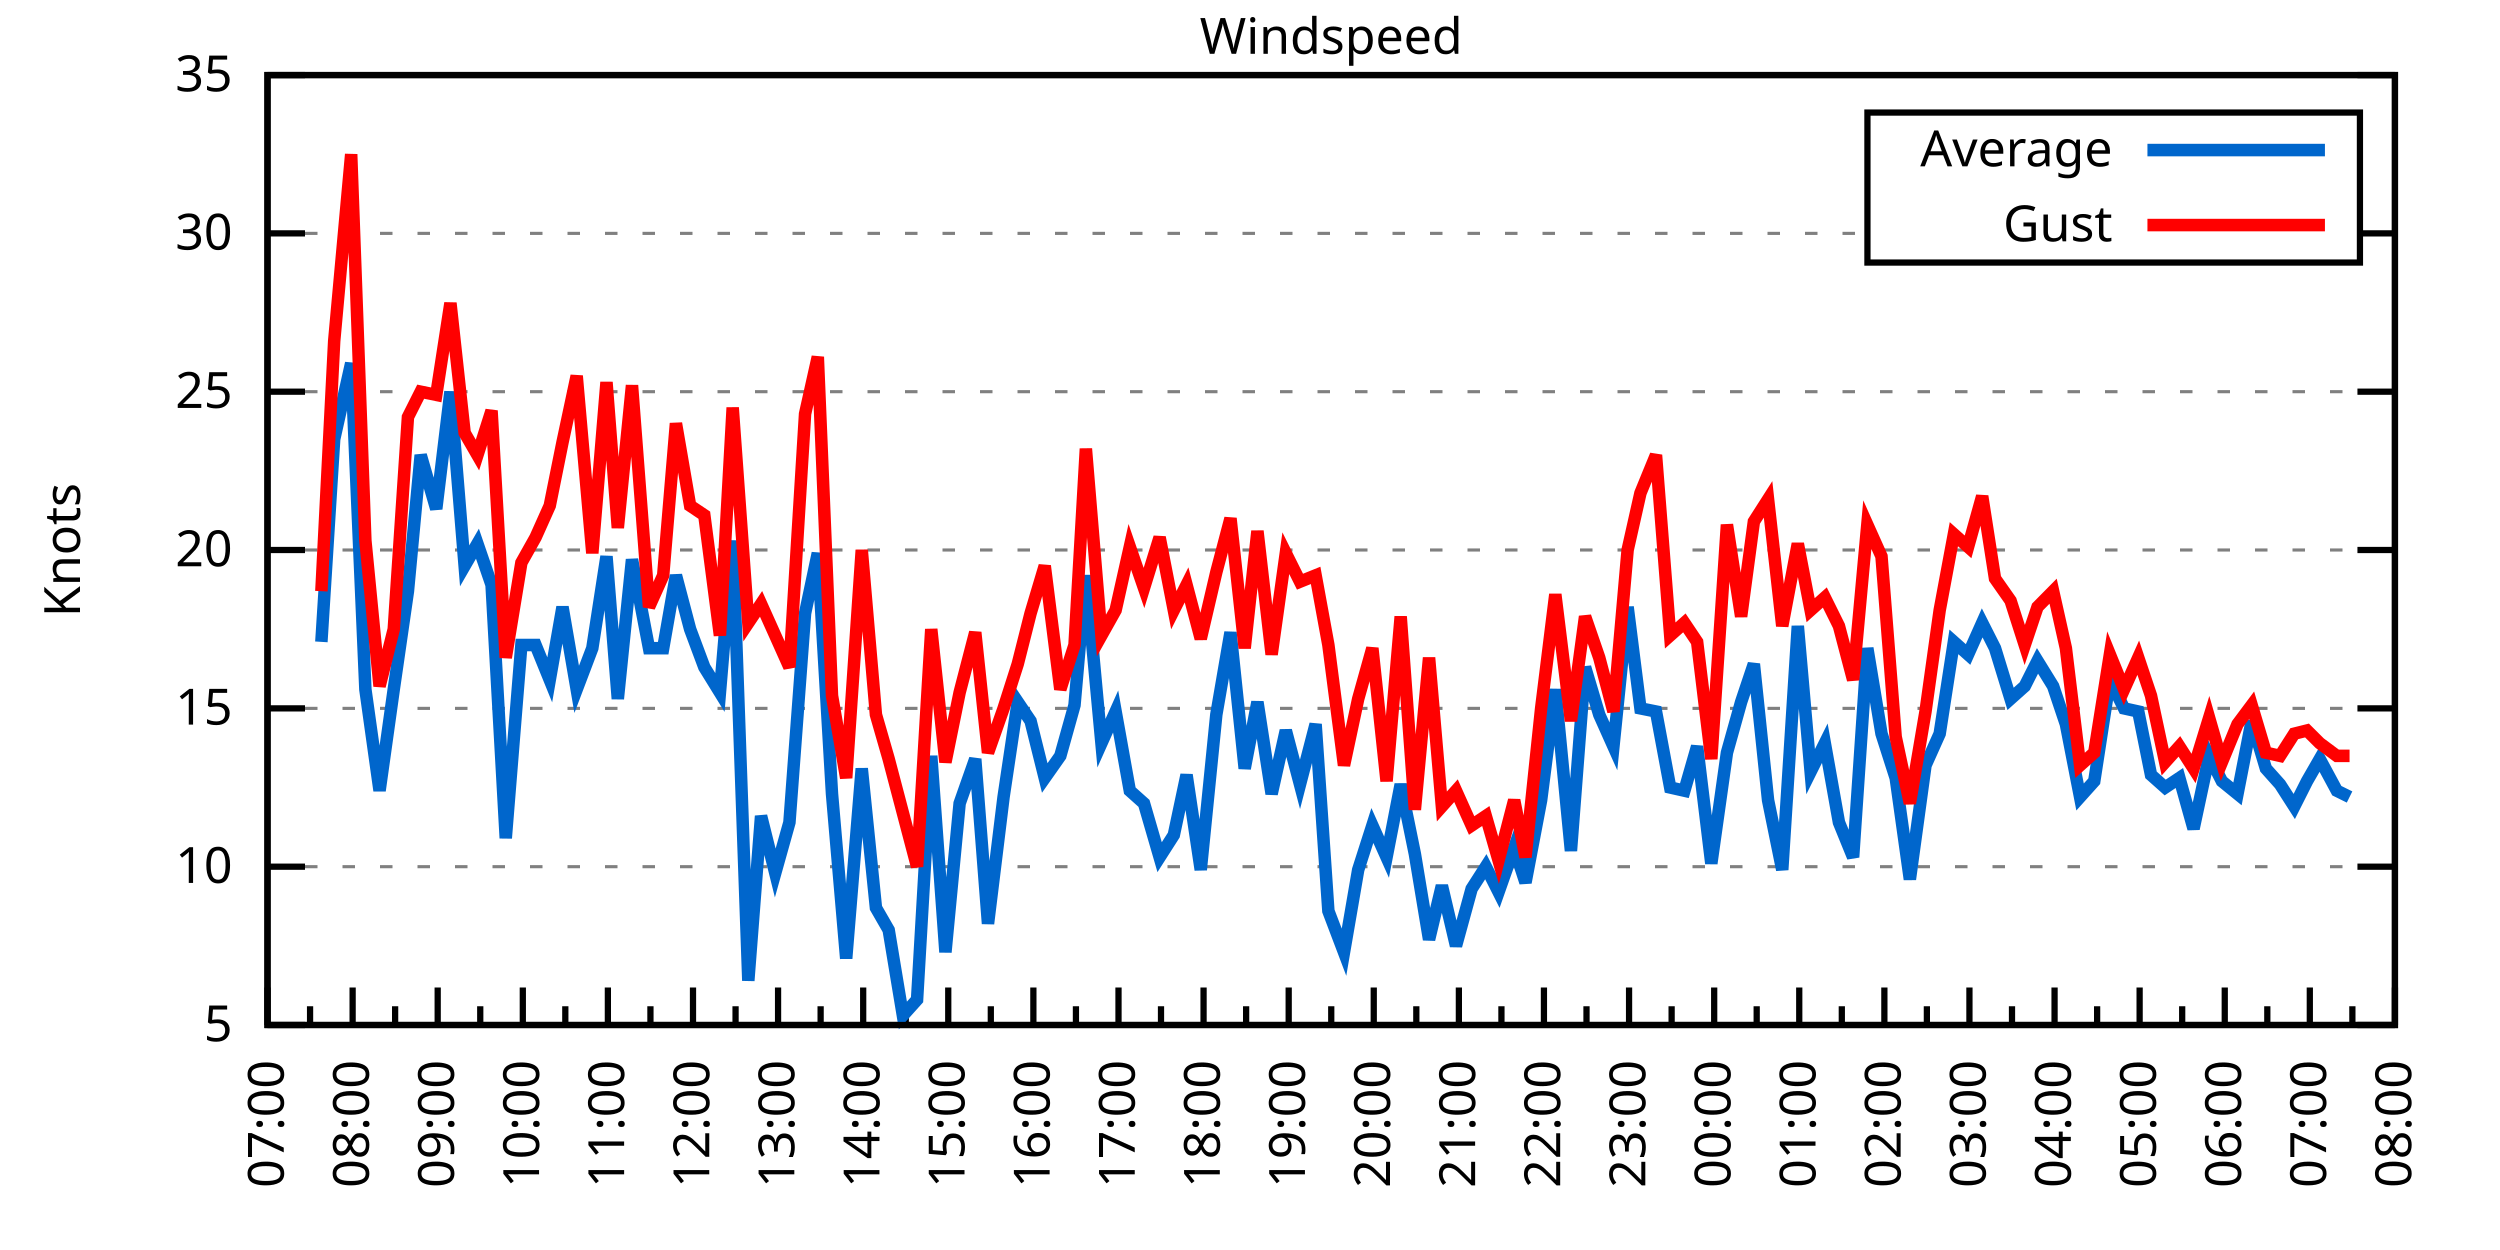
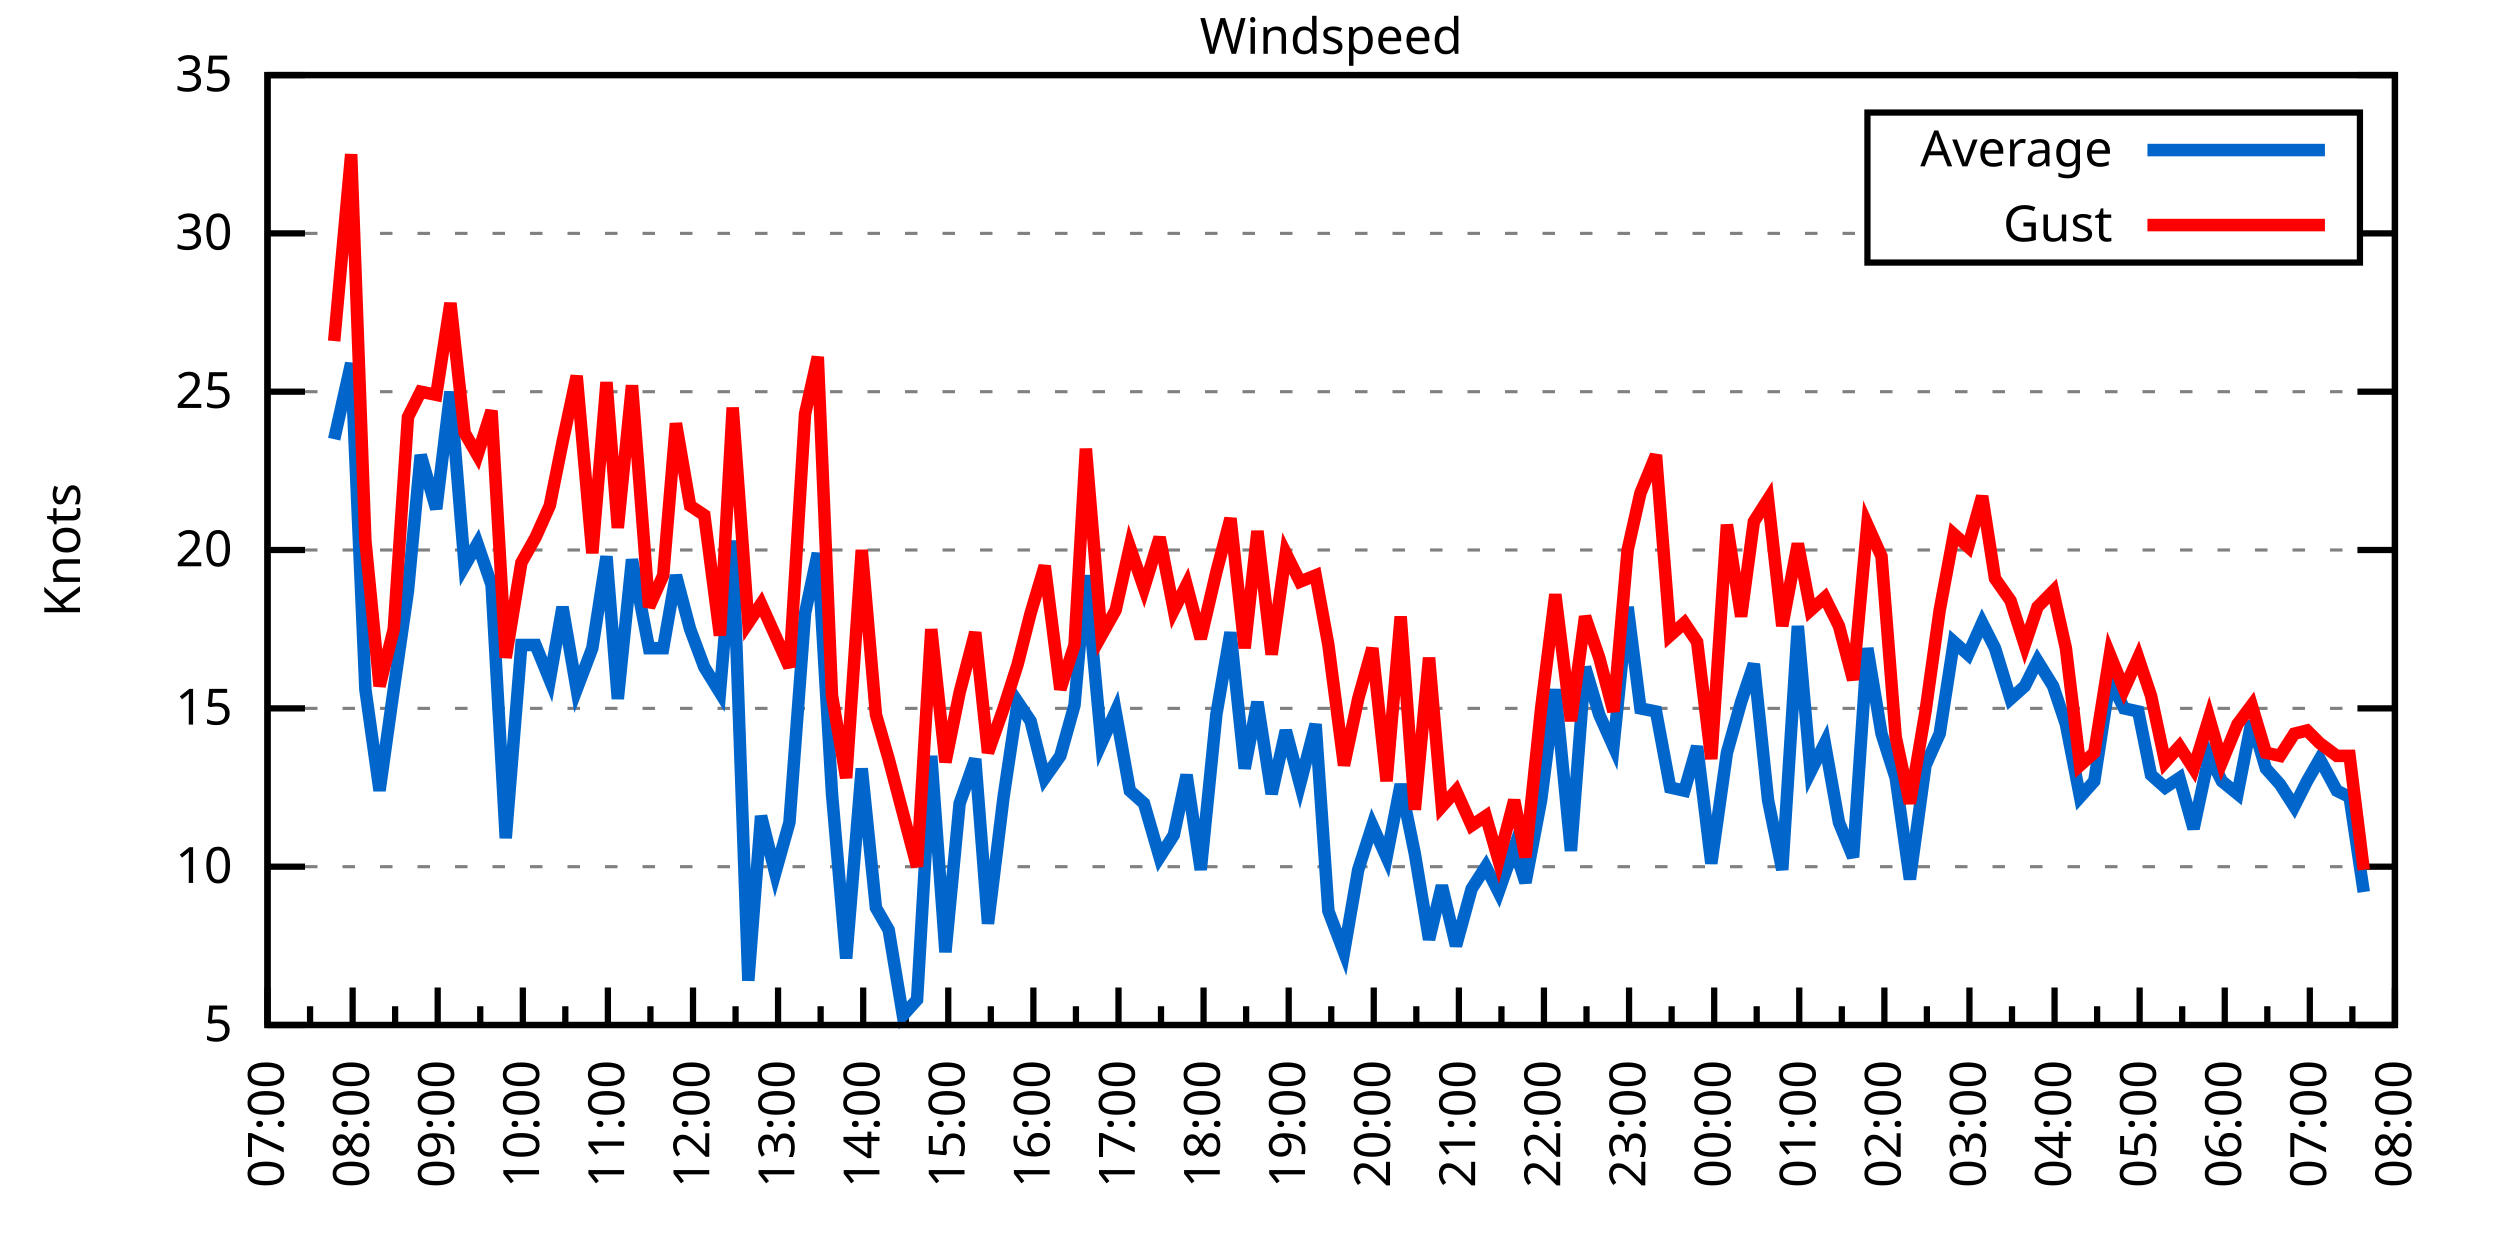
<svg xmlns="http://www.w3.org/2000/svg" xmlns:xlink="http://www.w3.org/1999/xlink" width="400" height="200" viewBox="0 0 400 200">
  <g id="gnuplot_canvas">
    <rect x="0" y="0" width="400" height="200" fill="none" />
    <defs>
      <circle id="gpDot" r="0.5" stroke-width="0.5" stroke="currentColor" />
      <path id="gpPt0" stroke-width="0.333" stroke="currentColor" d="M-1,0 h2 M0,-1 v2" />
      <path id="gpPt1" stroke-width="0.333" stroke="currentColor" d="M-1,-1 L1,1 M1,-1 L-1,1" />
      <path id="gpPt2" stroke-width="0.333" stroke="currentColor" d="M-1,0 L1,0 M0,-1 L0,1 M-1,-1 L1,1 M-1,1 L1,-1" />
      <rect id="gpPt3" stroke-width="0.333" stroke="currentColor" x="-1" y="-1" width="2" height="2" />
      <rect id="gpPt4" stroke-width="0.333" stroke="currentColor" fill="currentColor" x="-1" y="-1" width="2" height="2" />
      <circle id="gpPt5" stroke-width="0.333" stroke="currentColor" cx="0" cy="0" r="1" />
      <use xlink:href="#gpPt5" id="gpPt6" fill="currentColor" stroke="none" />
      <path id="gpPt7" stroke-width="0.333" stroke="currentColor" d="M0,-1.33 L-1.33,0.67 L1.33,0.67 z" />
      <use xlink:href="#gpPt7" id="gpPt8" fill="currentColor" stroke="none" />
      <use xlink:href="#gpPt7" id="gpPt9" stroke="currentColor" transform="rotate(180)" />
      <use xlink:href="#gpPt9" id="gpPt10" fill="currentColor" stroke="none" />
      <use xlink:href="#gpPt3" id="gpPt11" stroke="currentColor" transform="rotate(45)" />
      <use xlink:href="#gpPt11" id="gpPt12" fill="currentColor" stroke="none" />
      <path id="gpPt13" stroke-width="0.333" stroke="currentColor" d="M0,1.330 L1.265,0.411 L0.782,-1.067 L-0.782,-1.076 L-1.265,0.411 z" />
      <use xlink:href="#gpPt13" id="gpPt14" fill="currentColor" stroke="none" />
      <filter id="textbox" filterUnits="objectBoundingBox" x="0" y="0" height="1" width="1">
        <feFlood flood-color="white" flood-opacity="1" result="bgnd" />
        <feComposite in="SourceGraphic" in2="bgnd" operator="atop" />
      </filter>
      <filter id="greybox" filterUnits="objectBoundingBox" x="0" y="0" height="1" width="1">
        <feFlood flood-color="lightgrey" flood-opacity="1" result="grey" />
        <feComposite in="SourceGraphic" in2="grey" operator="atop" />
      </filter>
    </defs>
    <g fill="none" color="white" stroke="currentColor" stroke-width="1.00" stroke-linecap="butt" stroke-linejoin="miter">
</g>
    <g fill="none" color="black" stroke="currentColor" stroke-width="1.00" stroke-linecap="butt" stroke-linejoin="miter">
      <g stroke="none" shape-rendering="crispEdges">
        <polygon fill="rgb(255, 255, 255)" points="42.80,164.00 383.18,164.00 383.18,12.02 42.80,12.02 " />
      </g>
    </g>
    <g fill="none" color="black" stroke="currentColor" stroke-width="1.00" stroke-linecap="butt" stroke-linejoin="miter">
</g>
    <g fill="none" color="black" stroke="black" stroke-width="0.50" stroke-linecap="butt" stroke-linejoin="miter">
</g>
    <g fill="none" color="gray" stroke="currentColor" stroke-width="0.50" stroke-linecap="butt" stroke-linejoin="miter">
      <path stroke="gray" stroke-dasharray="2,4" class="gridline" d="M42.80,164.00 L383.19,164.00  " />
    </g>
    <g fill="none" color="gray" stroke="gray" stroke-width="1.00" stroke-linecap="butt" stroke-linejoin="miter">
</g>
    <g fill="none" color="black" stroke="currentColor" stroke-width="1.00" stroke-linecap="butt" stroke-linejoin="miter">
      <path stroke="black" d="M42.80,164.00 L48.80,164.00 M383.19,164.00 L377.19,164.00  " />
      <g transform="translate(37.20,166.60)" stroke="none" fill="black" font-family="Sans" font-size="8.00" text-anchor="end">
        <text>
          <tspan font-family="Sans"> 5</tspan>
        </text>
      </g>
    </g>
    <g fill="none" color="black" stroke="currentColor" stroke-width="1.00" stroke-linecap="butt" stroke-linejoin="miter">
</g>
    <g fill="none" color="black" stroke="black" stroke-width="0.50" stroke-linecap="butt" stroke-linejoin="miter">
</g>
    <g fill="none" color="gray" stroke="currentColor" stroke-width="0.50" stroke-linecap="butt" stroke-linejoin="miter">
      <path stroke="gray" stroke-dasharray="2,4" class="gridline" d="M42.80,138.67 L383.19,138.67  " />
    </g>
    <g fill="none" color="gray" stroke="gray" stroke-width="1.00" stroke-linecap="butt" stroke-linejoin="miter">
</g>
    <g fill="none" color="black" stroke="currentColor" stroke-width="1.00" stroke-linecap="butt" stroke-linejoin="miter">
      <path stroke="black" d="M42.80,138.67 L48.80,138.67 M383.19,138.67 L377.19,138.67  " />
      <g transform="translate(37.20,141.27)" stroke="none" fill="black" font-family="Sans" font-size="8.00" text-anchor="end">
        <text>
          <tspan font-family="Sans"> 10</tspan>
        </text>
      </g>
    </g>
    <g fill="none" color="black" stroke="currentColor" stroke-width="1.00" stroke-linecap="butt" stroke-linejoin="miter">
</g>
    <g fill="none" color="black" stroke="black" stroke-width="0.50" stroke-linecap="butt" stroke-linejoin="miter">
</g>
    <g fill="none" color="gray" stroke="currentColor" stroke-width="0.50" stroke-linecap="butt" stroke-linejoin="miter">
      <path stroke="gray" stroke-dasharray="2,4" class="gridline" d="M42.80,113.34 L383.19,113.34  " />
    </g>
    <g fill="none" color="gray" stroke="gray" stroke-width="1.00" stroke-linecap="butt" stroke-linejoin="miter">
</g>
    <g fill="none" color="black" stroke="currentColor" stroke-width="1.00" stroke-linecap="butt" stroke-linejoin="miter">
      <path stroke="black" d="M42.80,113.34 L48.80,113.34 M383.19,113.34 L377.19,113.34  " />
      <g transform="translate(37.20,115.94)" stroke="none" fill="black" font-family="Sans" font-size="8.00" text-anchor="end">
        <text>
          <tspan font-family="Sans"> 15</tspan>
        </text>
      </g>
    </g>
    <g fill="none" color="black" stroke="currentColor" stroke-width="1.00" stroke-linecap="butt" stroke-linejoin="miter">
</g>
    <g fill="none" color="black" stroke="black" stroke-width="0.50" stroke-linecap="butt" stroke-linejoin="miter">
</g>
    <g fill="none" color="gray" stroke="currentColor" stroke-width="0.50" stroke-linecap="butt" stroke-linejoin="miter">
      <path stroke="gray" stroke-dasharray="2,4" class="gridline" d="M42.80,88.00 L383.19,88.00  " />
    </g>
    <g fill="none" color="gray" stroke="gray" stroke-width="1.00" stroke-linecap="butt" stroke-linejoin="miter">
</g>
    <g fill="none" color="black" stroke="currentColor" stroke-width="1.00" stroke-linecap="butt" stroke-linejoin="miter">
      <path stroke="black" d="M42.80,88.00 L48.80,88.00 M383.19,88.00 L377.19,88.00  " />
      <g transform="translate(37.20,90.60)" stroke="none" fill="black" font-family="Sans" font-size="8.00" text-anchor="end">
        <text>
          <tspan font-family="Sans"> 20</tspan>
        </text>
      </g>
    </g>
    <g fill="none" color="black" stroke="currentColor" stroke-width="1.00" stroke-linecap="butt" stroke-linejoin="miter">
</g>
    <g fill="none" color="black" stroke="black" stroke-width="0.50" stroke-linecap="butt" stroke-linejoin="miter">
</g>
    <g fill="none" color="gray" stroke="currentColor" stroke-width="0.50" stroke-linecap="butt" stroke-linejoin="miter">
      <path stroke="gray" stroke-dasharray="2,4" class="gridline" d="M42.80,62.67 L383.19,62.67  " />
    </g>
    <g fill="none" color="gray" stroke="gray" stroke-width="1.00" stroke-linecap="butt" stroke-linejoin="miter">
</g>
    <g fill="none" color="black" stroke="currentColor" stroke-width="1.00" stroke-linecap="butt" stroke-linejoin="miter">
      <path stroke="black" d="M42.80,62.67 L48.80,62.67 M383.19,62.67 L377.19,62.67  " />
      <g transform="translate(37.20,65.27)" stroke="none" fill="black" font-family="Sans" font-size="8.00" text-anchor="end">
        <text>
          <tspan font-family="Sans"> 25</tspan>
        </text>
      </g>
    </g>
    <g fill="none" color="black" stroke="currentColor" stroke-width="1.00" stroke-linecap="butt" stroke-linejoin="miter">
</g>
    <g fill="none" color="black" stroke="black" stroke-width="0.50" stroke-linecap="butt" stroke-linejoin="miter">
</g>
    <g fill="none" color="gray" stroke="currentColor" stroke-width="0.50" stroke-linecap="butt" stroke-linejoin="miter">
      <path stroke="gray" stroke-dasharray="2,4" class="gridline" d="M42.80,37.34 L298.79,37.34 M377.59,37.34 L383.19,37.34  " />
    </g>
    <g fill="none" color="gray" stroke="gray" stroke-width="1.00" stroke-linecap="butt" stroke-linejoin="miter">
</g>
    <g fill="none" color="black" stroke="currentColor" stroke-width="1.00" stroke-linecap="butt" stroke-linejoin="miter">
      <path stroke="black" d="M42.80,37.34 L48.80,37.34 M383.19,37.34 L377.19,37.34  " />
      <g transform="translate(37.20,39.94)" stroke="none" fill="black" font-family="Sans" font-size="8.00" text-anchor="end">
        <text>
          <tspan font-family="Sans"> 30</tspan>
        </text>
      </g>
    </g>
    <g fill="none" color="black" stroke="currentColor" stroke-width="1.00" stroke-linecap="butt" stroke-linejoin="miter">
</g>
    <g fill="none" color="black" stroke="black" stroke-width="0.50" stroke-linecap="butt" stroke-linejoin="miter">
</g>
    <g fill="none" color="gray" stroke="currentColor" stroke-width="0.50" stroke-linecap="butt" stroke-linejoin="miter">
      <path stroke="gray" stroke-dasharray="2,4" class="gridline" d="M42.80,12.01 L383.19,12.01  " />
    </g>
    <g fill="none" color="gray" stroke="gray" stroke-width="1.00" stroke-linecap="butt" stroke-linejoin="miter">
</g>
    <g fill="none" color="black" stroke="currentColor" stroke-width="1.00" stroke-linecap="butt" stroke-linejoin="miter">
      <path stroke="black" d="M42.80,12.01 L48.80,12.01 M383.19,12.01 L377.19,12.01  " />
      <g transform="translate(37.20,14.61)" stroke="none" fill="black" font-family="Sans" font-size="8.00" text-anchor="end">
        <text>
          <tspan font-family="Sans"> 35</tspan>
        </text>
      </g>
    </g>
    <g fill="none" color="black" stroke="currentColor" stroke-width="1.00" stroke-linecap="butt" stroke-linejoin="miter">
      <path stroke="black" d="M42.80,164.00 L42.80,158.00  " />
      <g transform="translate(45.40,169.60) rotate(270)" stroke="none" fill="black" font-family="Sans" font-size="8.00" text-anchor="end">
        <text>
          <tspan font-family="Sans">07:00</tspan>
        </text>
      </g>
    </g>
    <g fill="none" color="black" stroke="currentColor" stroke-width="1.00" stroke-linecap="butt" stroke-linejoin="miter">
      <path stroke="black" d="M49.61,164.00 L49.61,161.00 M56.42,164.00 L56.42,158.00  " />
      <g transform="translate(59.02,169.60) rotate(270)" stroke="none" fill="black" font-family="Sans" font-size="8.00" text-anchor="end">
        <text>
          <tspan font-family="Sans">08:00</tspan>
        </text>
      </g>
    </g>
    <g fill="none" color="black" stroke="currentColor" stroke-width="1.00" stroke-linecap="butt" stroke-linejoin="miter">
      <path stroke="black" d="M63.22,164.00 L63.22,161.00 M70.03,164.00 L70.03,158.00  " />
      <g transform="translate(72.63,169.60) rotate(270)" stroke="none" fill="black" font-family="Sans" font-size="8.00" text-anchor="end">
        <text>
          <tspan font-family="Sans">09:00</tspan>
        </text>
      </g>
    </g>
    <g fill="none" color="black" stroke="currentColor" stroke-width="1.00" stroke-linecap="butt" stroke-linejoin="miter">
      <path stroke="black" d="M76.84,164.00 L76.84,161.00 M83.65,164.00 L83.65,158.00  " />
      <g transform="translate(86.25,169.60) rotate(270)" stroke="none" fill="black" font-family="Sans" font-size="8.00" text-anchor="end">
        <text>
          <tspan font-family="Sans">10:00</tspan>
        </text>
      </g>
    </g>
    <g fill="none" color="black" stroke="currentColor" stroke-width="1.00" stroke-linecap="butt" stroke-linejoin="miter">
      <path stroke="black" d="M90.45,164.00 L90.45,161.00 M97.26,164.00 L97.26,158.00  " />
      <g transform="translate(99.86,169.60) rotate(270)" stroke="none" fill="black" font-family="Sans" font-size="8.00" text-anchor="end">
        <text>
          <tspan font-family="Sans">11:00</tspan>
        </text>
      </g>
    </g>
    <g fill="none" color="black" stroke="currentColor" stroke-width="1.00" stroke-linecap="butt" stroke-linejoin="miter">
      <path stroke="black" d="M104.07,164.00 L104.07,161.00 M110.88,164.00 L110.88,158.00  " />
      <g transform="translate(113.48,169.60) rotate(270)" stroke="none" fill="black" font-family="Sans" font-size="8.00" text-anchor="end">
        <text>
          <tspan font-family="Sans">12:00</tspan>
        </text>
      </g>
    </g>
    <g fill="none" color="black" stroke="currentColor" stroke-width="1.00" stroke-linecap="butt" stroke-linejoin="miter">
      <path stroke="black" d="M117.69,164.00 L117.69,161.00 M124.49,164.00 L124.49,158.00  " />
      <g transform="translate(127.09,169.60) rotate(270)" stroke="none" fill="black" font-family="Sans" font-size="8.00" text-anchor="end">
        <text>
          <tspan font-family="Sans">13:00</tspan>
        </text>
      </g>
    </g>
    <g fill="none" color="black" stroke="currentColor" stroke-width="1.00" stroke-linecap="butt" stroke-linejoin="miter">
      <path stroke="black" d="M131.30,164.00 L131.30,161.00 M138.11,164.00 L138.11,158.00  " />
      <g transform="translate(140.71,169.60) rotate(270)" stroke="none" fill="black" font-family="Sans" font-size="8.00" text-anchor="end">
        <text>
          <tspan font-family="Sans">14:00</tspan>
        </text>
      </g>
    </g>
    <g fill="none" color="black" stroke="currentColor" stroke-width="1.00" stroke-linecap="butt" stroke-linejoin="miter">
      <path stroke="black" d="M144.92,164.00 L144.92,161.00 M151.72,164.00 L151.72,158.00  " />
      <g transform="translate(154.32,169.60) rotate(270)" stroke="none" fill="black" font-family="Sans" font-size="8.00" text-anchor="end">
        <text>
          <tspan font-family="Sans">15:00</tspan>
        </text>
      </g>
    </g>
    <g fill="none" color="black" stroke="currentColor" stroke-width="1.00" stroke-linecap="butt" stroke-linejoin="miter">
      <path stroke="black" d="M158.53,164.00 L158.53,161.00 M165.34,164.00 L165.34,158.00  " />
      <g transform="translate(167.94,169.60) rotate(270)" stroke="none" fill="black" font-family="Sans" font-size="8.00" text-anchor="end">
        <text>
          <tspan font-family="Sans">16:00</tspan>
        </text>
      </g>
    </g>
    <g fill="none" color="black" stroke="currentColor" stroke-width="1.00" stroke-linecap="butt" stroke-linejoin="miter">
      <path stroke="black" d="M172.15,164.00 L172.15,161.00 M178.96,164.00 L178.96,158.00  " />
      <g transform="translate(181.56,169.60) rotate(270)" stroke="none" fill="black" font-family="Sans" font-size="8.00" text-anchor="end">
        <text>
          <tspan font-family="Sans">17:00</tspan>
        </text>
      </g>
    </g>
    <g fill="none" color="black" stroke="currentColor" stroke-width="1.00" stroke-linecap="butt" stroke-linejoin="miter">
      <path stroke="black" d="M185.76,164.00 L185.76,161.00 M192.57,164.00 L192.57,158.00  " />
      <g transform="translate(195.17,169.60) rotate(270)" stroke="none" fill="black" font-family="Sans" font-size="8.00" text-anchor="end">
        <text>
          <tspan font-family="Sans">18:00</tspan>
        </text>
      </g>
    </g>
    <g fill="none" color="black" stroke="currentColor" stroke-width="1.00" stroke-linecap="butt" stroke-linejoin="miter">
      <path stroke="black" d="M199.38,164.00 L199.38,161.00 M206.19,164.00 L206.19,158.00  " />
      <g transform="translate(208.79,169.60) rotate(270)" stroke="none" fill="black" font-family="Sans" font-size="8.00" text-anchor="end">
        <text>
          <tspan font-family="Sans">19:00</tspan>
        </text>
      </g>
    </g>
    <g fill="none" color="black" stroke="currentColor" stroke-width="1.00" stroke-linecap="butt" stroke-linejoin="miter">
      <path stroke="black" d="M213.00,164.00 L213.00,161.00 M219.80,164.00 L219.80,158.00  " />
      <g transform="translate(222.40,169.60) rotate(270)" stroke="none" fill="black" font-family="Sans" font-size="8.00" text-anchor="end">
        <text>
          <tspan font-family="Sans">20:00</tspan>
        </text>
      </g>
    </g>
    <g fill="none" color="black" stroke="currentColor" stroke-width="1.00" stroke-linecap="butt" stroke-linejoin="miter">
      <path stroke="black" d="M226.61,164.00 L226.61,161.00 M233.42,164.00 L233.42,158.00  " />
      <g transform="translate(236.02,169.60) rotate(270)" stroke="none" fill="black" font-family="Sans" font-size="8.00" text-anchor="end">
        <text>
          <tspan font-family="Sans">21:00</tspan>
        </text>
      </g>
    </g>
    <g fill="none" color="black" stroke="currentColor" stroke-width="1.00" stroke-linecap="butt" stroke-linejoin="miter">
      <path stroke="black" d="M240.23,164.00 L240.23,161.00 M247.03,164.00 L247.03,158.00  " />
      <g transform="translate(249.63,169.60) rotate(270)" stroke="none" fill="black" font-family="Sans" font-size="8.00" text-anchor="end">
        <text>
          <tspan font-family="Sans">22:00</tspan>
        </text>
      </g>
    </g>
    <g fill="none" color="black" stroke="currentColor" stroke-width="1.00" stroke-linecap="butt" stroke-linejoin="miter">
      <path stroke="black" d="M253.84,164.00 L253.84,161.00 M260.65,164.00 L260.65,158.00  " />
      <g transform="translate(263.25,169.60) rotate(270)" stroke="none" fill="black" font-family="Sans" font-size="8.00" text-anchor="end">
        <text>
          <tspan font-family="Sans">23:00</tspan>
        </text>
      </g>
    </g>
    <g fill="none" color="black" stroke="currentColor" stroke-width="1.00" stroke-linecap="butt" stroke-linejoin="miter">
      <path stroke="black" d="M267.46,164.00 L267.46,161.00 M274.27,164.00 L274.27,158.00  " />
      <g transform="translate(276.87,169.60) rotate(270)" stroke="none" fill="black" font-family="Sans" font-size="8.00" text-anchor="end">
        <text>
          <tspan font-family="Sans">00:00</tspan>
        </text>
      </g>
    </g>
    <g fill="none" color="black" stroke="currentColor" stroke-width="1.00" stroke-linecap="butt" stroke-linejoin="miter">
      <path stroke="black" d="M281.07,164.00 L281.07,161.00 M287.88,164.00 L287.88,158.00  " />
      <g transform="translate(290.48,169.60) rotate(270)" stroke="none" fill="black" font-family="Sans" font-size="8.00" text-anchor="end">
        <text>
          <tspan font-family="Sans">01:00</tspan>
        </text>
      </g>
    </g>
    <g fill="none" color="black" stroke="currentColor" stroke-width="1.00" stroke-linecap="butt" stroke-linejoin="miter">
      <path stroke="black" d="M294.69,164.00 L294.69,161.00 M301.50,164.00 L301.50,158.00  " />
      <g transform="translate(304.10,169.60) rotate(270)" stroke="none" fill="black" font-family="Sans" font-size="8.00" text-anchor="end">
        <text>
          <tspan font-family="Sans">02:00</tspan>
        </text>
      </g>
    </g>
    <g fill="none" color="black" stroke="currentColor" stroke-width="1.00" stroke-linecap="butt" stroke-linejoin="miter">
      <path stroke="black" d="M308.30,164.00 L308.30,161.00 M315.11,164.00 L315.11,158.00  " />
      <g transform="translate(317.71,169.60) rotate(270)" stroke="none" fill="black" font-family="Sans" font-size="8.00" text-anchor="end">
        <text>
          <tspan font-family="Sans">03:00</tspan>
        </text>
      </g>
    </g>
    <g fill="none" color="black" stroke="currentColor" stroke-width="1.00" stroke-linecap="butt" stroke-linejoin="miter">
      <path stroke="black" d="M321.92,164.00 L321.92,161.00 M328.73,164.00 L328.73,158.00  " />
      <g transform="translate(331.33,169.60) rotate(270)" stroke="none" fill="black" font-family="Sans" font-size="8.00" text-anchor="end">
        <text>
          <tspan font-family="Sans">04:00</tspan>
        </text>
      </g>
    </g>
    <g fill="none" color="black" stroke="currentColor" stroke-width="1.00" stroke-linecap="butt" stroke-linejoin="miter">
      <path stroke="black" d="M335.54,164.00 L335.54,161.00 M342.34,164.00 L342.34,158.00  " />
      <g transform="translate(344.94,169.60) rotate(270)" stroke="none" fill="black" font-family="Sans" font-size="8.00" text-anchor="end">
        <text>
          <tspan font-family="Sans">05:00</tspan>
        </text>
      </g>
    </g>
    <g fill="none" color="black" stroke="currentColor" stroke-width="1.00" stroke-linecap="butt" stroke-linejoin="miter">
      <path stroke="black" d="M349.15,164.00 L349.15,161.00 M355.96,164.00 L355.96,158.00  " />
      <g transform="translate(358.56,169.60) rotate(270)" stroke="none" fill="black" font-family="Sans" font-size="8.00" text-anchor="end">
        <text>
          <tspan font-family="Sans">06:00</tspan>
        </text>
      </g>
    </g>
    <g fill="none" color="black" stroke="currentColor" stroke-width="1.00" stroke-linecap="butt" stroke-linejoin="miter">
      <path stroke="black" d="M362.77,164.00 L362.77,161.00 M369.57,164.00 L369.57,158.00  " />
      <g transform="translate(372.17,169.60) rotate(270)" stroke="none" fill="black" font-family="Sans" font-size="8.00" text-anchor="end">
        <text>
          <tspan font-family="Sans">07:00</tspan>
        </text>
      </g>
    </g>
    <g fill="none" color="black" stroke="currentColor" stroke-width="1.00" stroke-linecap="butt" stroke-linejoin="miter">
      <path stroke="black" d="M376.38,164.00 L376.38,161.00 M383.19,164.00 L383.19,158.00  " />
      <g transform="translate(385.79,169.60) rotate(270)" stroke="none" fill="black" font-family="Sans" font-size="8.00" text-anchor="end">
        <text>
          <tspan font-family="Sans">08:00</tspan>
        </text>
      </g>
    </g>
    <g fill="none" color="black" stroke="currentColor" stroke-width="1.00" stroke-linecap="butt" stroke-linejoin="miter">
</g>
    <g fill="none" color="black" stroke="currentColor" stroke-width="1.00" stroke-linecap="butt" stroke-linejoin="miter">
      <path stroke="black" d="M42.80,12.01 L42.80,164.00 L383.19,164.00 L383.19,12.01 L42.80,12.01 Z  " />
    </g>
    <g fill="none" color="black" stroke="currentColor" stroke-width="1.00" stroke-linecap="butt" stroke-linejoin="miter">
      <g transform="translate(12.80,88.01) rotate(270)" stroke="none" fill="black" font-family="Sans" font-size="8.00" text-anchor="middle">
        <text>
          <tspan font-family="Sans">Knots</tspan>
        </text>
      </g>
    </g>
    <g fill="none" color="black" stroke="currentColor" stroke-width="1.00" stroke-linecap="butt" stroke-linejoin="miter">
</g>
    <g fill="none" color="black" stroke="currentColor" stroke-width="1.00" stroke-linecap="butt" stroke-linejoin="miter">
      <path stroke="black" d="M298.79,42.01 L298.79,18.01 L377.59,18.01 L377.59,42.01 L298.79,42.01 Z  " />
    </g>
    <g id="Windspeed_plot_1">
      <g fill="none" color="white" stroke="black" stroke-width="2.00" stroke-linecap="butt" stroke-linejoin="miter">
</g>
      <g fill="none" color="black" stroke="currentColor" stroke-width="2.00" stroke-linecap="butt" stroke-linejoin="miter">
        <g transform="translate(337.99,26.61)" stroke="none" fill="black" font-family="Sans" font-size="8.00" text-anchor="end">
          <text>
            <tspan font-family="Sans">Average</tspan>
          </text>
        </g>
      </g>
      <g fill="none" color="black" stroke="currentColor" stroke-width="2.00" stroke-linecap="butt" stroke-linejoin="miter">
-         <path stroke="rgb(  0, 102, 204)" d="M343.59,24.01 L371.99,24.01 M51.42,102.70 L53.47,70.27 L56.19,58.11 L58.46,110.30 L60.73,126.51 L63.00,110.30   L65.27,94.59 L67.31,72.81 L69.80,81.42 L72.07,62.67 L74.34,90.54 L76.39,86.99 L78.65,93.58 L80.92,134.11   L83.42,103.20 L85.69,103.20 L87.96,108.78 L90.00,97.12 L92.27,110.30 L94.77,103.71 L97.04,89.02 L98.85,111.82   L101.12,89.52 L103.84,103.71 L106.11,103.71 L108.15,92.06 L110.42,100.67 L112.69,106.75 L115.19,110.80 L117.23,86.49   L119.73,156.91 L121.77,130.56 L124.04,139.68 L126.31,131.58 L128.81,98.14 L130.85,88.51 L133.12,127.02 L135.39,153.36   L137.88,122.96 L140.15,145.25 L142.19,148.80 L144.46,162.48 L146.73,159.95 L149.00,120.94 L151.27,152.35 L153.54,128.54   L156.04,121.44 L158.08,147.79 L160.57,127.52 L162.84,112.32 L164.89,115.36 L167.16,124.48 L169.65,120.94 L171.92,112.83   L173.74,92.06 L176.23,118.91 L178.50,113.84 L180.77,126.51 L183.04,128.54 L185.54,137.15 L187.81,133.60 L189.85,123.98   L192.12,139.17 L194.61,114.35 L196.88,101.18 L199.15,122.96 L201.19,112.32 L203.46,127.02 L205.73,116.88 L208.00,125.50   L210.50,115.87 L212.54,145.76 L215.04,152.35 L217.31,139.17 L219.58,132.08 L221.85,137.15 L224.11,125.50 L226.38,136.64   L228.65,150.32 L230.70,141.71 L232.96,151.33 L235.46,142.21 L237.73,138.67 L239.77,142.72 L242.27,135.63 L244.08,141.20   L246.58,128.03 L248.85,110.30 L251.35,136.14 L253.61,106.75 L255.88,114.35 L258.15,119.42 L260.42,97.12 L262.47,113.34   L264.96,113.84 L267.23,126.00 L269.50,126.51 L271.54,119.42 L273.81,138.16 L276.31,120.43 L278.58,112.32 L280.62,106.24   L282.89,128.03 L285.16,139.17 L287.65,100.16 L289.70,123.47 L291.97,118.91 L294.23,131.58 L296.50,137.15 L298.77,103.71   L301.04,117.39 L303.31,124.48 L305.58,140.69 L308.08,122.46 L310.35,117.39 L312.62,102.70 L314.89,104.72 L317.15,99.66   L319.20,103.71 L321.69,111.82 L323.96,109.79 L326.00,105.74 L328.50,109.79 L330.54,115.87 L332.81,127.52 L335.08,124.99   L337.58,108.78 L339.85,113.34 L342.12,113.84 L344.16,123.98 L346.43,126.00 L348.70,124.48 L350.97,132.59 L353.46,120.94   L355.50,124.99 L358.00,127.02 L360.27,115.36 L362.54,122.96 L364.81,125.50 L367.08,129.04 L369.12,124.99 L371.16,121.44   L373.89,126.51 L375.93,127.52  " />
+         <path stroke="rgb(  0, 102, 204)" d="M343.59,24.01 L371.99,24.01 M53.47,70.27 L56.19,58.11 L58.46,110.30 L60.73,126.51 L63.00,110.30 L65.27,94.59   L67.31,72.81 L69.80,81.42 L72.07,62.67 L74.34,90.54 L76.39,86.99 L78.65,93.58 L80.92,134.11 L83.42,103.20   L85.69,103.20 L87.96,108.78 L90.00,97.12 L92.27,110.30 L94.77,103.71 L97.04,89.02 L98.85,111.82 L101.12,89.52   L103.84,103.71 L106.11,103.71 L108.15,92.06 L110.42,100.67 L112.69,106.75 L115.19,110.80 L117.23,86.49 L119.73,156.91   L121.77,130.56 L124.04,139.68 L126.31,131.58 L128.81,98.14 L130.85,88.51 L133.12,127.02 L135.39,153.36 L137.88,122.96   L140.15,145.25 L142.19,148.80 L144.46,162.48 L146.73,159.95 L149.00,120.94 L151.27,152.35 L153.54,128.54 L156.04,121.44   L158.08,147.79 L160.57,127.52 L162.84,112.32 L164.89,115.36 L167.16,124.48 L169.65,120.94 L171.92,112.83 L173.74,92.06   L176.23,118.91 L178.50,113.84 L180.77,126.51 L183.04,128.54 L185.54,137.15 L187.81,133.60 L189.85,123.98 L192.12,139.17   L194.61,114.35 L196.88,101.18 L199.15,122.96 L201.19,112.32 L203.46,127.02 L205.73,116.88 L208.00,125.50 L210.50,115.87   L212.54,145.76 L215.04,152.35 L217.31,139.17 L219.58,132.08 L221.85,137.15 L224.11,125.50 L226.38,136.64 L228.65,150.32   L230.70,141.71 L232.96,151.33 L235.46,142.21 L237.73,138.67 L239.77,142.72 L242.27,135.63 L244.08,141.20 L246.58,128.03   L248.85,110.30 L251.35,136.14 L253.61,106.75 L255.88,114.35 L258.15,119.42 L260.42,97.12 L262.47,113.34 L264.96,113.84   L267.23,126.00 L269.50,126.51 L271.54,119.42 L273.81,138.16 L276.31,120.43 L278.58,112.32 L280.62,106.24 L282.89,128.03   L285.16,139.17 L287.65,100.16 L289.70,123.47 L291.97,118.91 L294.23,131.58 L296.50,137.15 L298.77,103.71 L301.04,117.39   L303.31,124.48 L305.58,140.69 L308.08,122.46 L310.35,117.39 L312.62,102.70 L314.89,104.72 L317.15,99.66 L319.20,103.71   L321.69,111.82 L323.96,109.79 L326.00,105.74 L328.50,109.79 L330.54,115.87 L332.81,127.52 L335.08,124.99 L337.58,108.78   L339.85,113.34 L342.12,113.84 L344.16,123.98 L346.43,126.00 L348.70,124.48 L350.97,132.59 L353.46,120.94 L355.50,124.99   L358.00,127.02 L360.27,115.36 L362.54,122.96 L364.81,125.50 L367.08,129.04 L369.12,124.99 L371.16,121.44 L373.89,126.51   L375.93,127.52 L378.20,142.72  " />
      </g>
    </g>
    <g id="Windspeed_plot_2">
      <g fill="none" color="black" stroke="currentColor" stroke-width="2.00" stroke-linecap="butt" stroke-linejoin="miter">
        <g transform="translate(337.99,38.61)" stroke="none" fill="black" font-family="Sans" font-size="8.00" text-anchor="end">
          <text>
            <tspan font-family="Sans">Gust</tspan>
          </text>
        </g>
      </g>
      <g fill="none" color="black" stroke="currentColor" stroke-width="2.00" stroke-linecap="butt" stroke-linejoin="miter">
-         <path stroke="rgb(255,   0,   0)" d="M343.59,36.01 L371.99,36.01 M51.42,94.59 L53.47,54.57 L56.19,24.68 L58.46,86.49 L60.73,109.79 L63.00,100.67   L65.27,66.73 L67.31,62.67 L69.80,63.18 L72.07,48.49 L74.34,69.26 L76.39,72.81 L78.65,65.71 L80.92,105.23   L83.42,90.03 L85.69,85.98 L87.96,80.91 L90.00,70.78 L92.27,60.14 L94.77,88.51 L97.04,61.15 L98.85,84.46   L101.12,61.66 L103.84,97.12 L106.11,92.06 L108.15,67.74 L110.42,80.91 L112.69,82.43 L115.19,101.68 L117.23,65.21   L119.73,99.66 L121.77,96.62 L124.04,101.68 L126.31,106.75 L128.81,66.22 L130.85,57.10 L133.12,111.31 L135.39,124.48   L137.88,88.00 L140.15,114.35 L142.19,121.44 L144.46,130.06 L146.73,138.67 L149.00,100.67 L151.27,121.95 L153.54,110.80   L156.04,101.18 L158.08,120.43 L160.57,113.34 L162.84,106.24 L164.89,98.14 L167.16,90.54 L169.65,110.30 L171.92,103.20   L173.74,71.79 L176.23,101.68 L178.50,97.63 L180.77,87.50 L183.04,94.08 L185.54,85.98 L187.81,97.63 L189.85,93.58   L192.12,102.19 L194.61,91.55 L196.88,82.94 L199.15,103.71 L201.19,84.97 L203.46,104.72 L205.73,88.51 L208.00,93.07   L210.50,92.06 L212.54,103.20 L215.04,122.46 L217.31,111.82 L219.58,103.71 L221.85,124.99 L224.11,98.64 L226.38,129.55   L228.65,105.23 L230.70,129.04 L232.96,126.51 L235.46,132.08 L237.73,130.56 L239.77,137.66 L242.27,128.03 L244.08,137.15   L246.58,113.34 L248.85,95.10 L251.35,115.36 L253.61,98.64 L255.88,105.23 L258.15,113.84 L260.42,88.00 L262.47,78.89   L264.96,72.81 L267.23,101.68 L269.50,99.66 L271.54,102.70 L273.81,121.44 L276.31,83.95 L278.58,98.64 L280.62,83.45   L282.89,79.90 L285.16,100.16 L287.65,86.99 L289.70,97.63 L291.97,95.60 L294.23,100.16 L296.50,108.78 L298.77,83.95   L301.04,89.02 L303.31,117.90 L305.58,128.54 L308.08,113.84 L310.35,97.63 L312.62,85.47 L314.89,87.50 L317.15,79.39   L319.20,92.56 L321.69,96.11 L323.96,103.20 L326.00,97.12 L328.50,94.59 L330.54,103.71 L332.81,122.46 L335.08,120.43   L337.58,104.72 L339.85,110.30 L342.12,105.23 L344.16,111.31 L346.43,121.95 L348.70,119.42 L350.97,122.96 L353.46,114.86   L355.50,121.95 L358.00,115.87 L360.27,112.83 L362.54,120.43 L364.81,120.94 L367.08,117.39 L369.12,116.88 L371.16,118.91   L373.89,120.94 L375.93,120.94  " />
+         <path stroke="rgb(255,   0,   0)" d="M343.59,36.01 L371.99,36.01 M53.47,54.57 L56.19,24.68 L58.46,86.49 L60.73,109.79 L63.00,100.67 L65.27,66.73   L67.31,62.67 L69.80,63.18 L72.07,48.49 L74.34,69.26 L76.39,72.81 L78.65,65.71 L80.92,105.23 L83.42,90.03   L85.69,85.98 L87.96,80.91 L90.00,70.78 L92.27,60.14 L94.77,88.51 L97.04,61.15 L98.85,84.46 L101.12,61.66   L103.84,97.12 L106.11,92.06 L108.15,67.74 L110.42,80.91 L112.69,82.43 L115.19,101.68 L117.23,65.21 L119.73,99.66   L121.77,96.62 L124.04,101.68 L126.31,106.75 L128.81,66.22 L130.85,57.10 L133.12,111.31 L135.39,124.48 L137.88,88.00   L140.15,114.35 L142.19,121.44 L144.46,130.06 L146.73,138.67 L149.00,100.67 L151.27,121.95 L153.54,110.80 L156.04,101.18   L158.08,120.43 L160.57,113.34 L162.84,106.24 L164.89,98.14 L167.16,90.54 L169.65,110.30 L171.92,103.20 L173.74,71.79   L176.23,101.68 L178.50,97.63 L180.77,87.50 L183.04,94.08 L185.54,85.98 L187.81,97.63 L189.85,93.58 L192.12,102.19   L194.61,91.55 L196.88,82.94 L199.15,103.71 L201.19,84.97 L203.46,104.72 L205.73,88.51 L208.00,93.07 L210.50,92.06   L212.54,103.20 L215.04,122.46 L217.31,111.82 L219.58,103.71 L221.85,124.99 L224.11,98.64 L226.38,129.55 L228.65,105.23   L230.70,129.04 L232.96,126.51 L235.46,132.08 L237.73,130.56 L239.77,137.66 L242.27,128.03 L244.08,137.15 L246.58,113.34   L248.85,95.10 L251.35,115.36 L253.61,98.64 L255.88,105.23 L258.15,113.84 L260.42,88.00 L262.47,78.89 L264.96,72.81   L267.23,101.68 L269.50,99.66 L271.54,102.70 L273.81,121.44 L276.31,83.95 L278.58,98.64 L280.62,83.45 L282.89,79.90   L285.16,100.16 L287.65,86.99 L289.70,97.63 L291.97,95.60 L294.23,100.16 L296.50,108.78 L298.77,83.95 L301.04,89.02   L303.31,117.90 L305.58,128.54 L308.08,113.84 L310.35,97.63 L312.62,85.47 L314.89,87.50 L317.15,79.39 L319.20,92.56   L321.69,96.11 L323.96,103.20 L326.00,97.12 L328.50,94.59 L330.54,103.71 L332.81,122.46 L335.08,120.43 L337.58,104.72   L339.85,110.30 L342.12,105.23 L344.16,111.31 L346.43,121.95 L348.70,119.42 L350.97,122.96 L353.46,114.86 L355.50,121.95   L358.00,115.87 L360.27,112.83 L362.54,120.43 L364.81,120.94 L367.08,117.39 L369.12,116.88 L371.16,118.91 L373.89,120.94   L375.93,120.94 L378.20,139.17  " />
      </g>
    </g>
    <g fill="none" color="black" stroke="currentColor" stroke-width="2.00" stroke-linecap="butt" stroke-linejoin="miter">
</g>
    <g fill="none" color="black" stroke="black" stroke-width="1.00" stroke-linecap="butt" stroke-linejoin="miter">
</g>
    <g fill="none" color="black" stroke="currentColor" stroke-width="1.00" stroke-linecap="butt" stroke-linejoin="miter">
      <path stroke="black" d="M42.80,12.01 L42.80,164.00 L383.19,164.00 L383.19,12.01 L42.80,12.01 Z  " />
    </g>
    <g fill="none" color="black" stroke="currentColor" stroke-width="1.00" stroke-linecap="butt" stroke-linejoin="miter">
      <g transform="translate(212.99,8.61)" stroke="none" fill="black" font-family="Sans" font-size="8.00" text-anchor="middle">
        <text>
          <tspan font-family="Sans">Windspeed</tspan>
        </text>
      </g>
    </g>
    <g fill="none" color="black" stroke="currentColor" stroke-width="1.00" stroke-linecap="butt" stroke-linejoin="miter">
</g>
  </g>
</svg>
